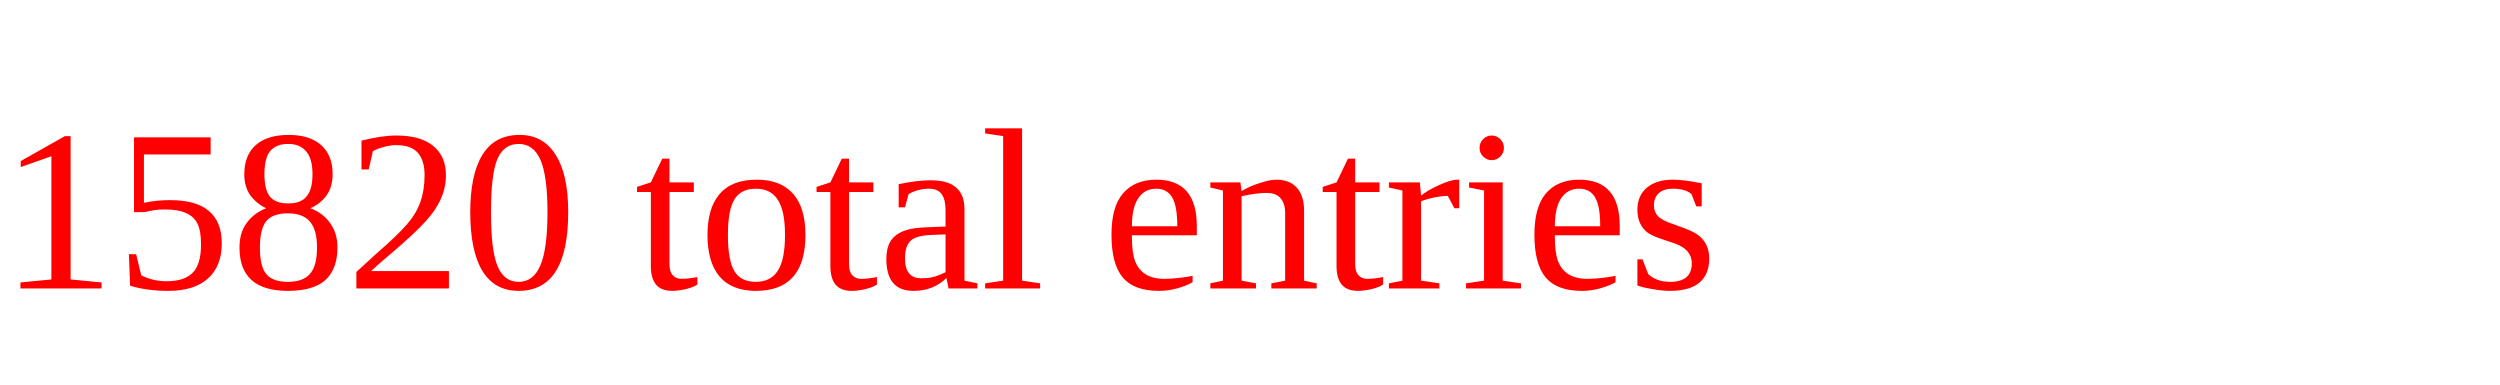
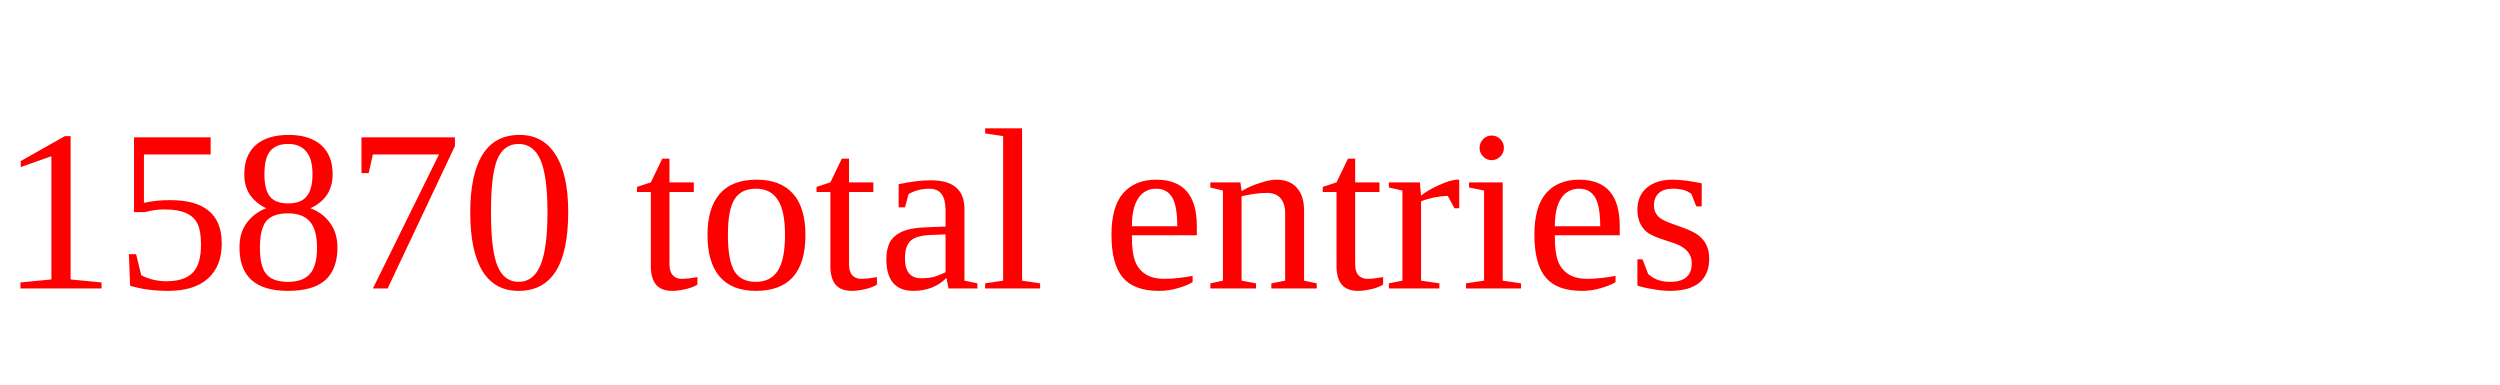
<svg xmlns="http://www.w3.org/2000/svg" height="20" width="130" version="1.1">
-   <text x="0" y="15" fill="red">15820 total entries</text>
+   <text x="0" y="15" fill="red">15870 total entries</text>
</svg>
